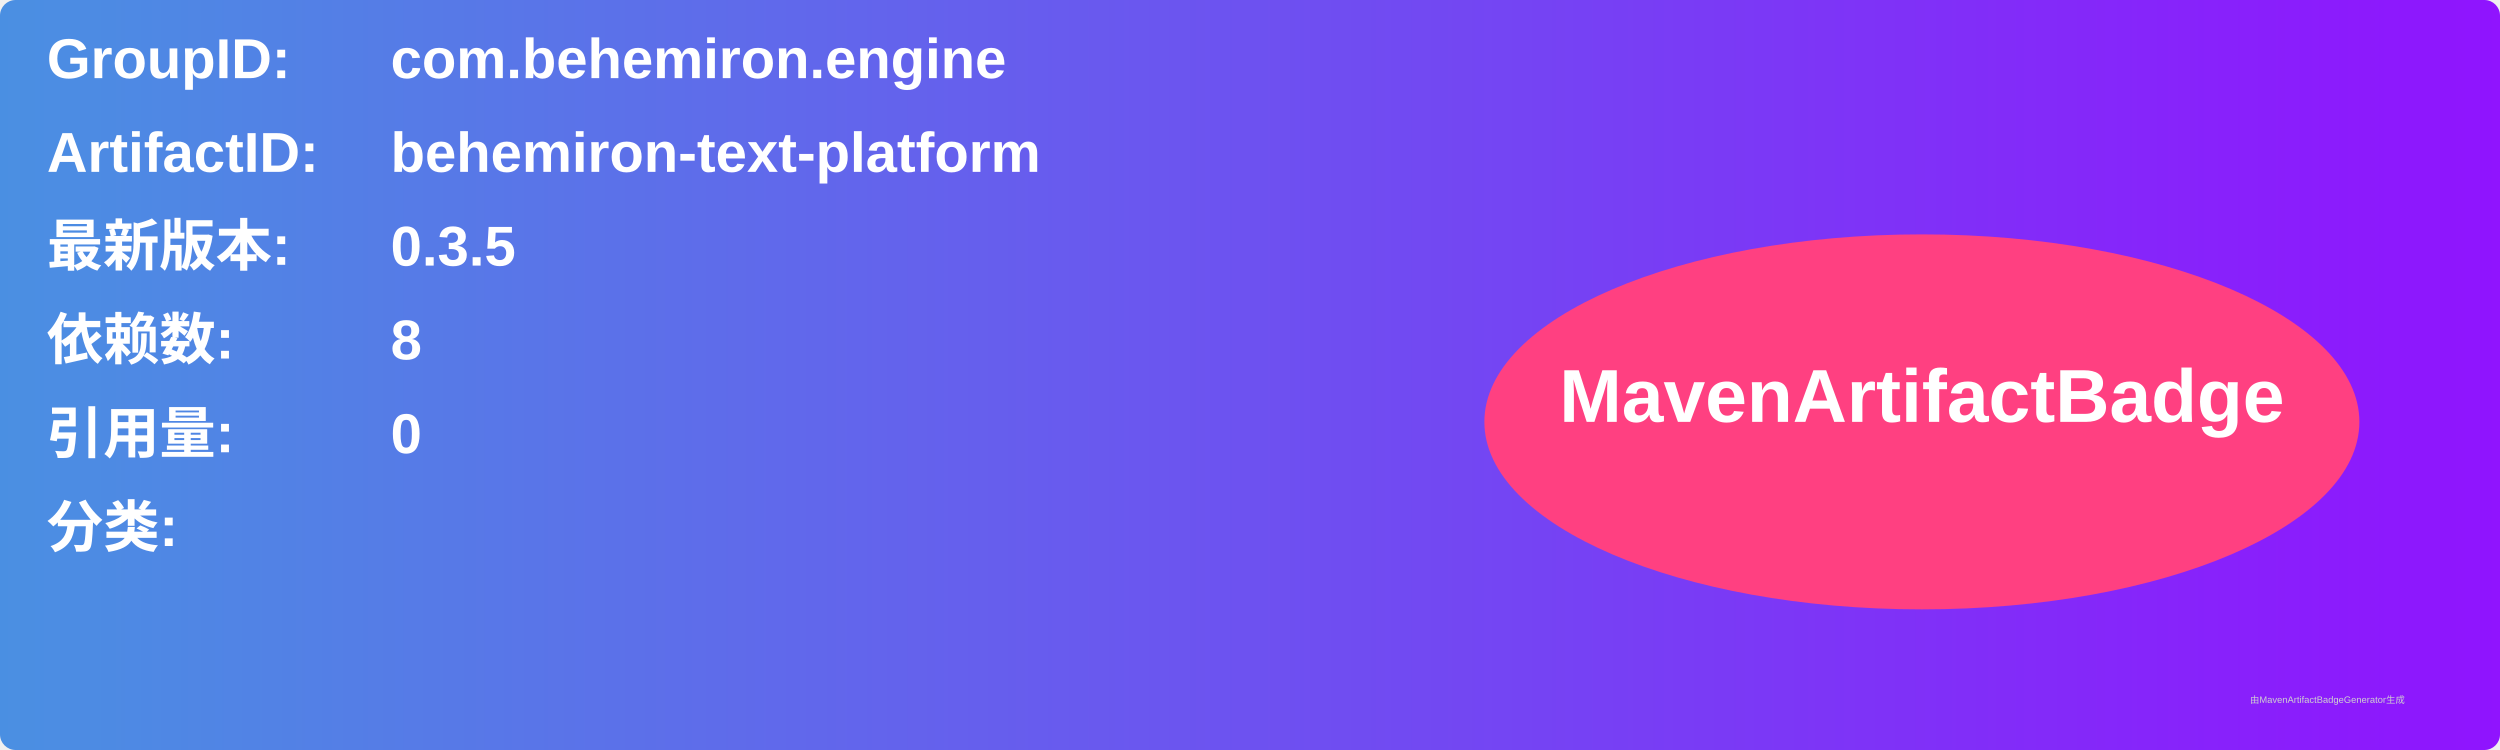
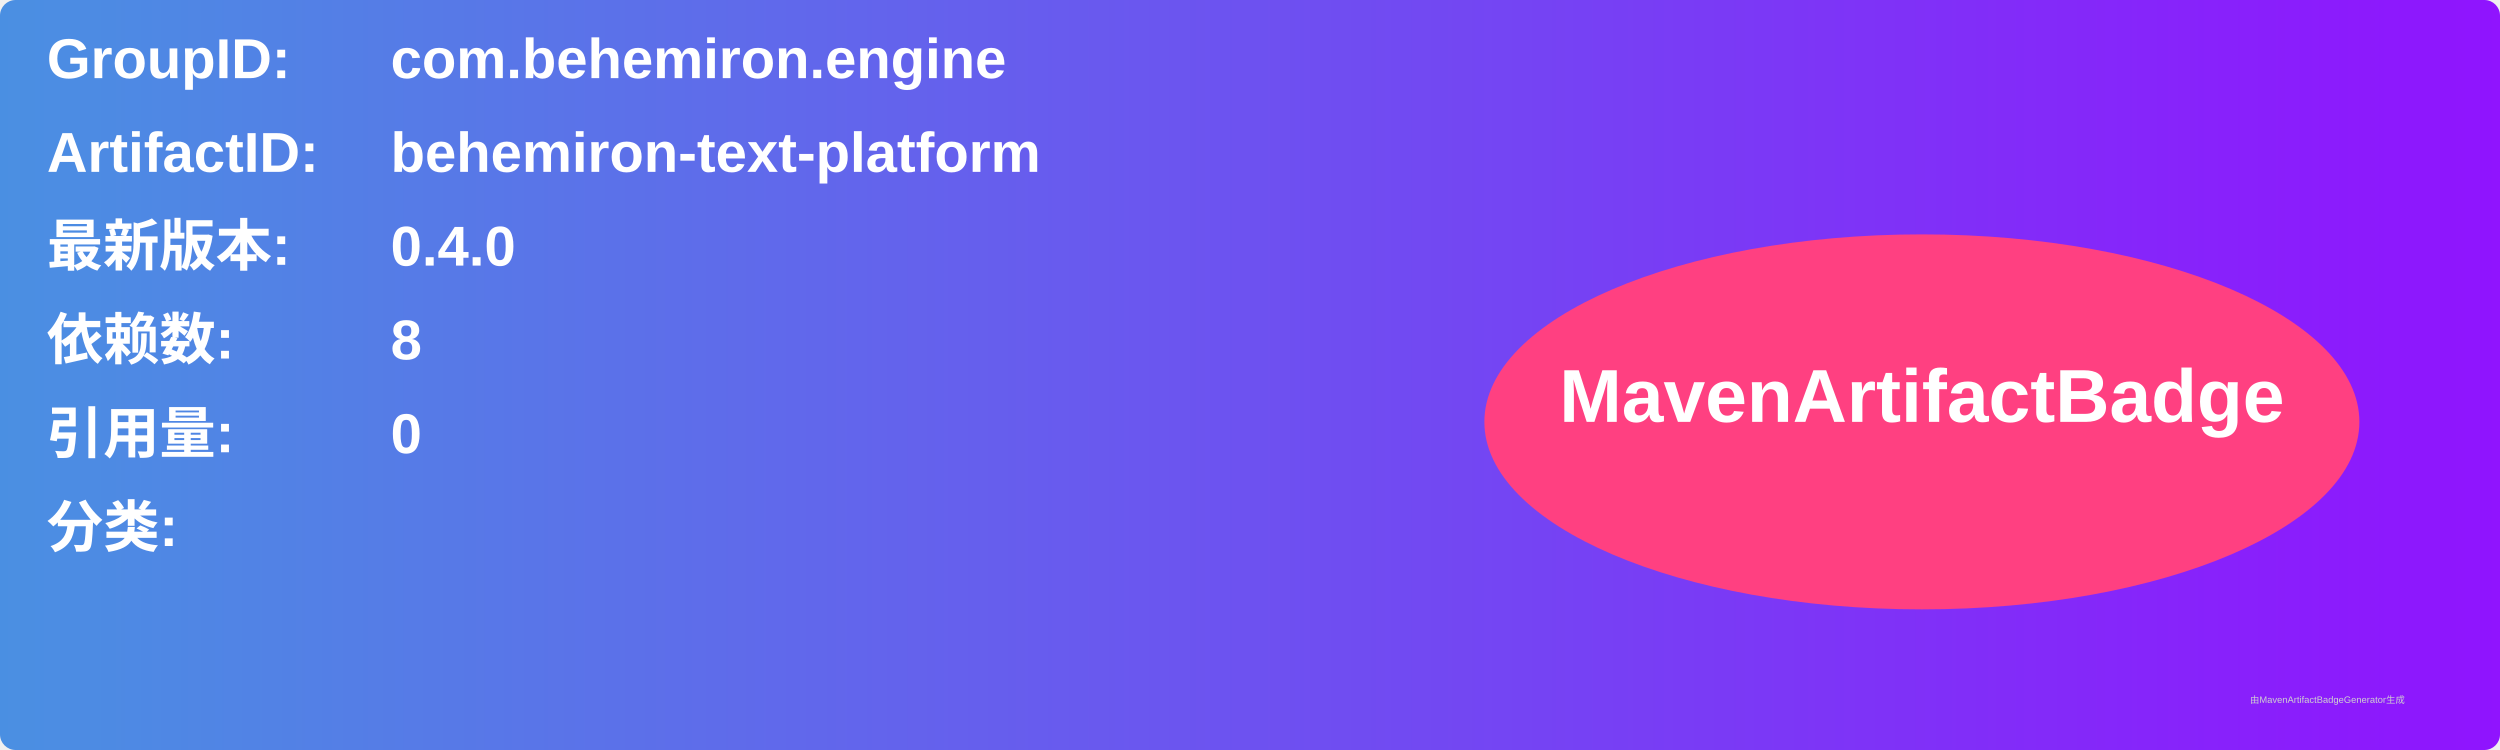
<svg xmlns="http://www.w3.org/2000/svg" width="800" height="240" viewBox="0 0 800 240">
  <linearGradient id="grad" x1="0%" y1="0%" x2="100%" y2="0%">
    <stop offset="0%" stop-color="#4a90e2" />
    <stop offset="100%" stop-color="#9013fe" />
  </linearGradient>
  <rect width="100%" height="100%" rx="5" ry="5" fill="url(#grad)" />
  <g transform="translate(15, 15)">
    <text x="0" y="10" font-family="Arial" font-size="18" fill="white" font-weight="bold" width="260">GroupID:</text>
    <text x="110" y="10" font-family="Arial" font-size="18" fill="white" font-weight="bold" width="460">com.behemiron.engine</text>
    <text x="0" y="40" font-family="Arial" font-size="18" fill="white" font-weight="bold" width="260">ArtifactID:</text>
    <text x="110" y="40" font-family="Arial" font-size="18" fill="white" font-weight="bold" width="460">behemiron-text-platform</text>
    <text x="0" y="70" font-family="Arial" font-size="18" fill="white" font-weight="bold">最新版本:</text>
    <text x="110" y="70" font-family="Arial" font-size="18" fill="white" font-weight="bold">
-       <tspan font-weight="bold">0.3.5</tspan>
+       <tspan font-weight="bold">0.4.0</tspan>
    </text>
    <text x="0" y="100" font-family="Arial" font-size="18" fill="white" font-weight="bold">依赖数: </text>
    <text x="110" y="100" font-family="Arial" font-size="18" fill="white">
      <tspan font-weight="bold">8</tspan>
    </text>
    <text x="0" y="130" font-family="Arial" font-size="18" fill="white" font-weight="bold">引用量: </text>
    <text x="110" y="130" font-family="Arial" font-size="18" fill="white">
      <tspan font-weight="bold">0</tspan>
    </text>
    <text x="0" y="160" font-family="Arial" font-size="18" fill="white" font-weight="bold">分类:</text>
    <text x="10" y="190" font-family="Arial" font-size="10" fill="white">
      <tspan font-weight="bold" />
    </text>
    <ellipse cx="600" cy="120" rx="140" ry="60" fill="#ff4081" />
    <text x="600" y="120" text-anchor="middle" font-family="Arial" font-size="24" fill="white" font-weight="bold">MavenArtifactBadge</text>
  </g>
  <text x="720" y="225" font-family="Arial" font-size="3" fill="#d0d0d0">由MavenArtifactBadgeGenerator生成</text>
</svg>
